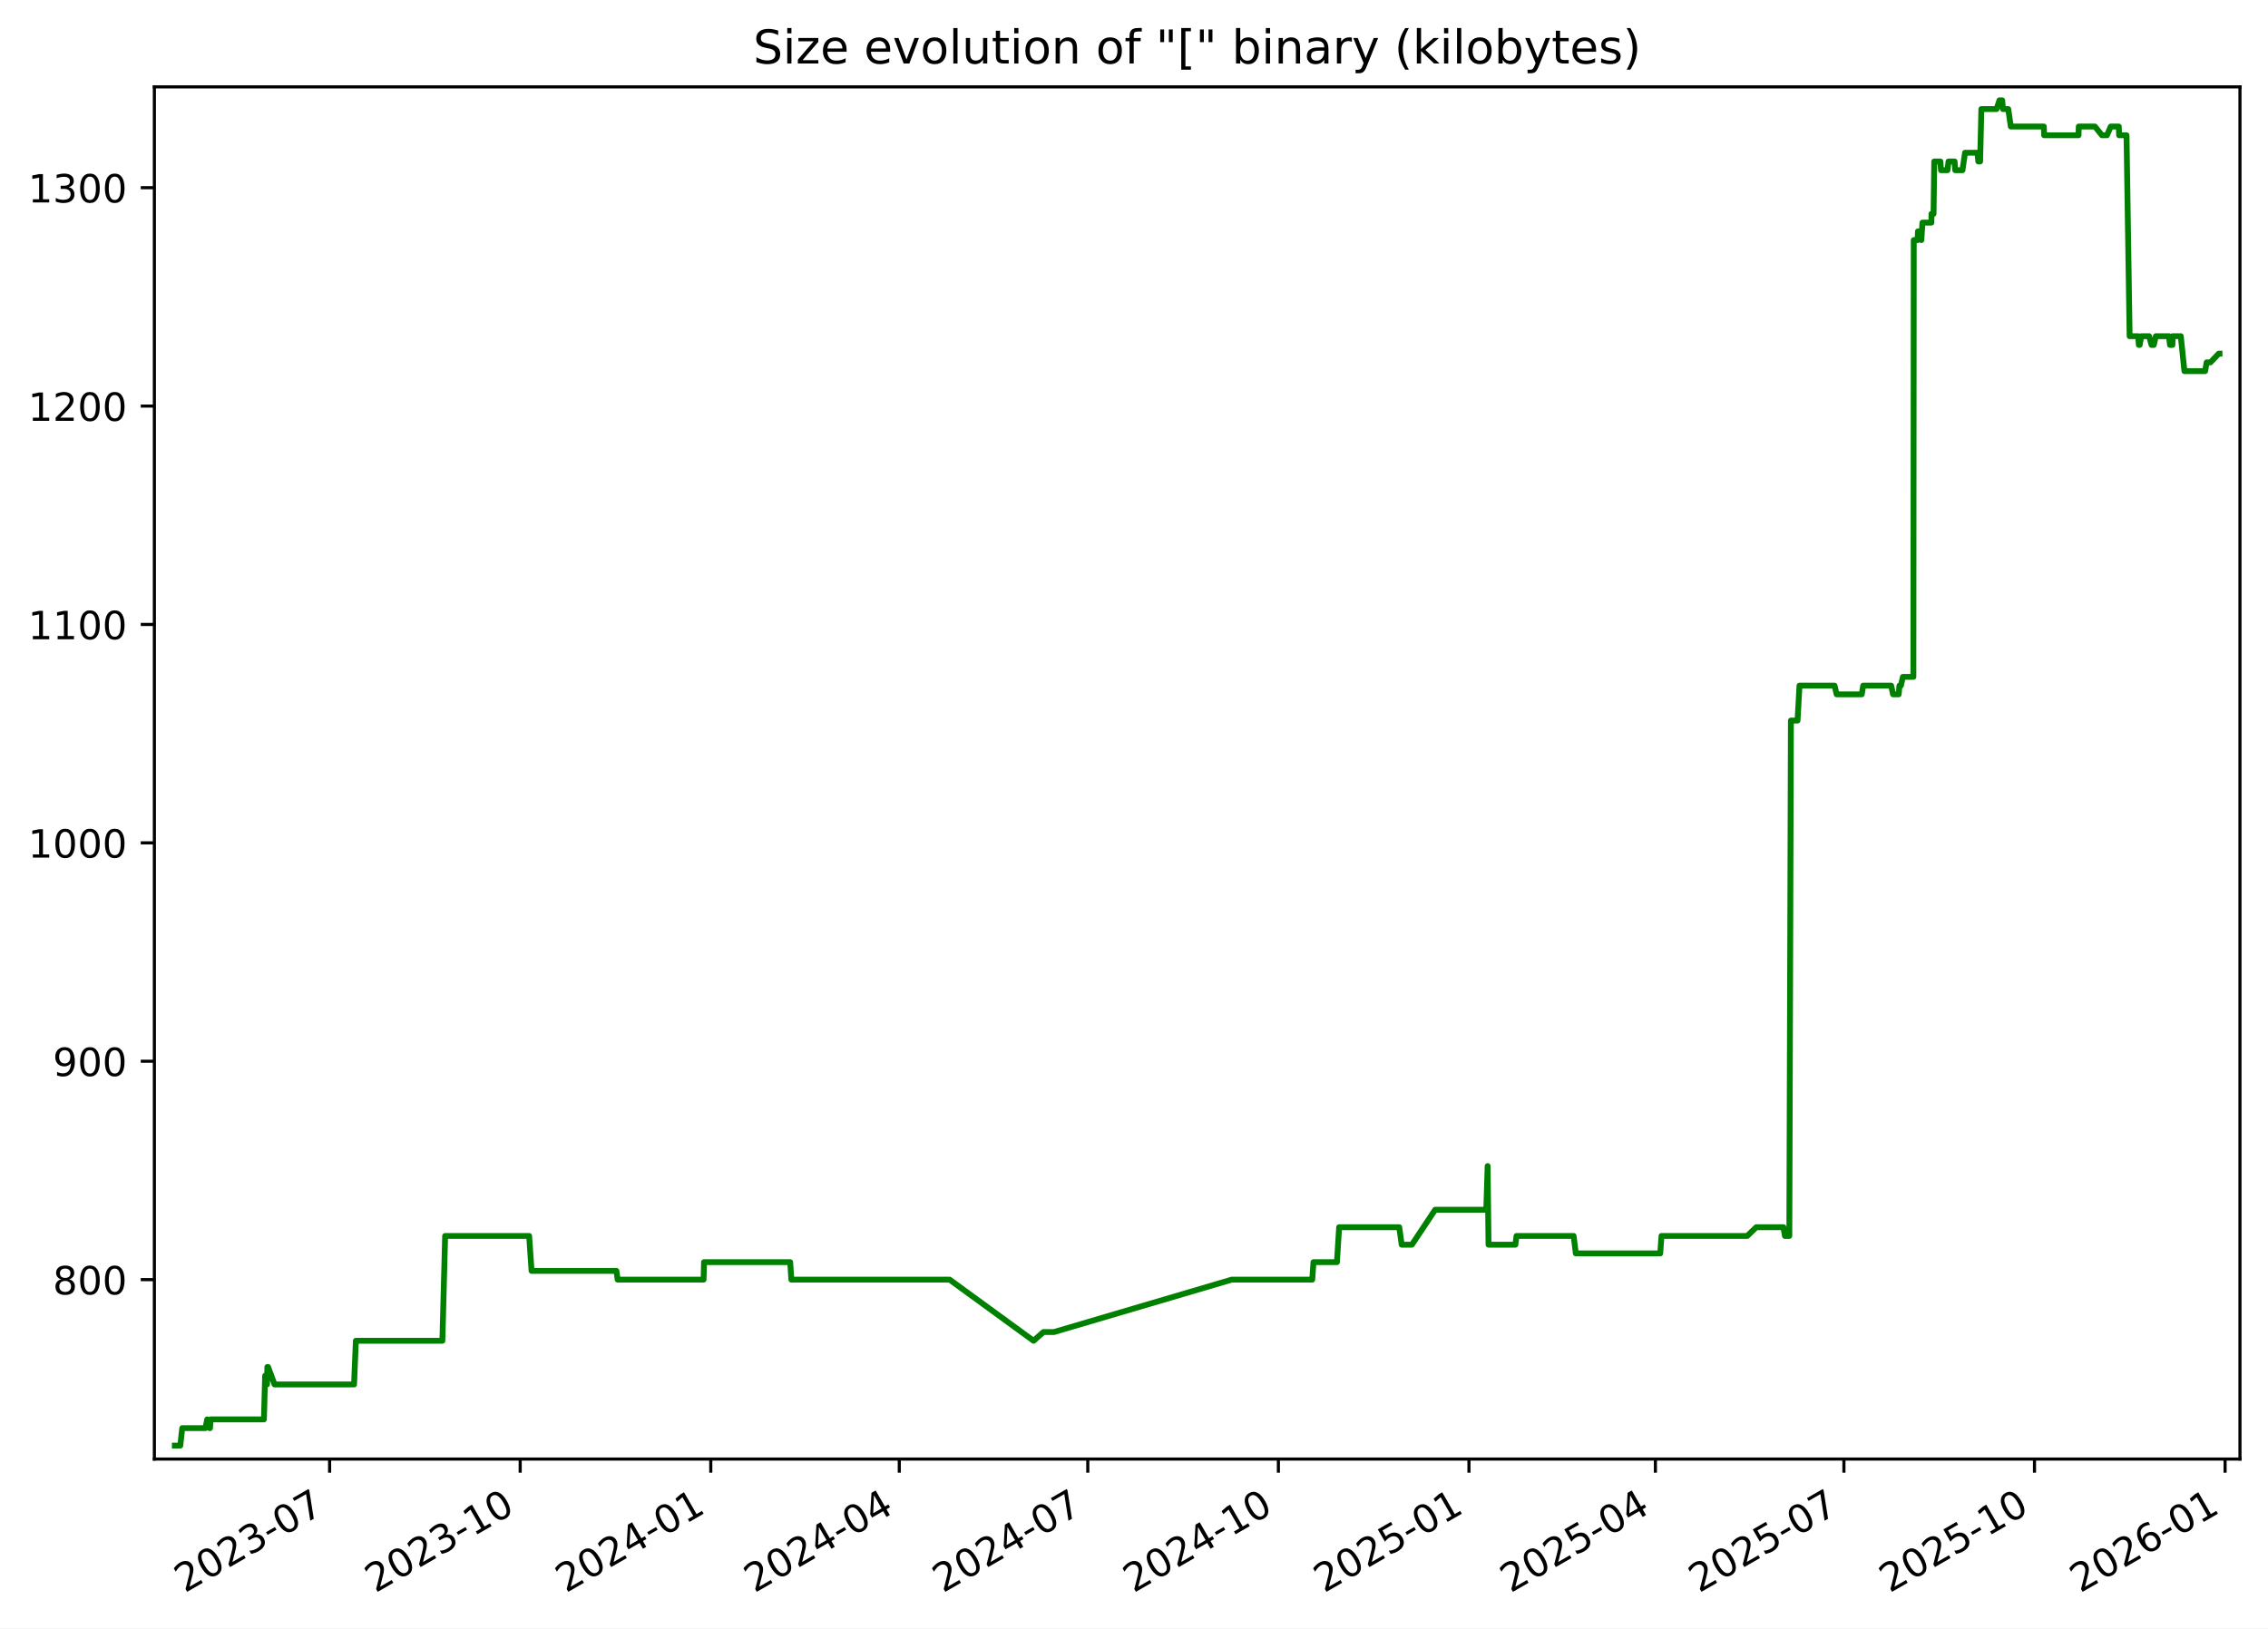
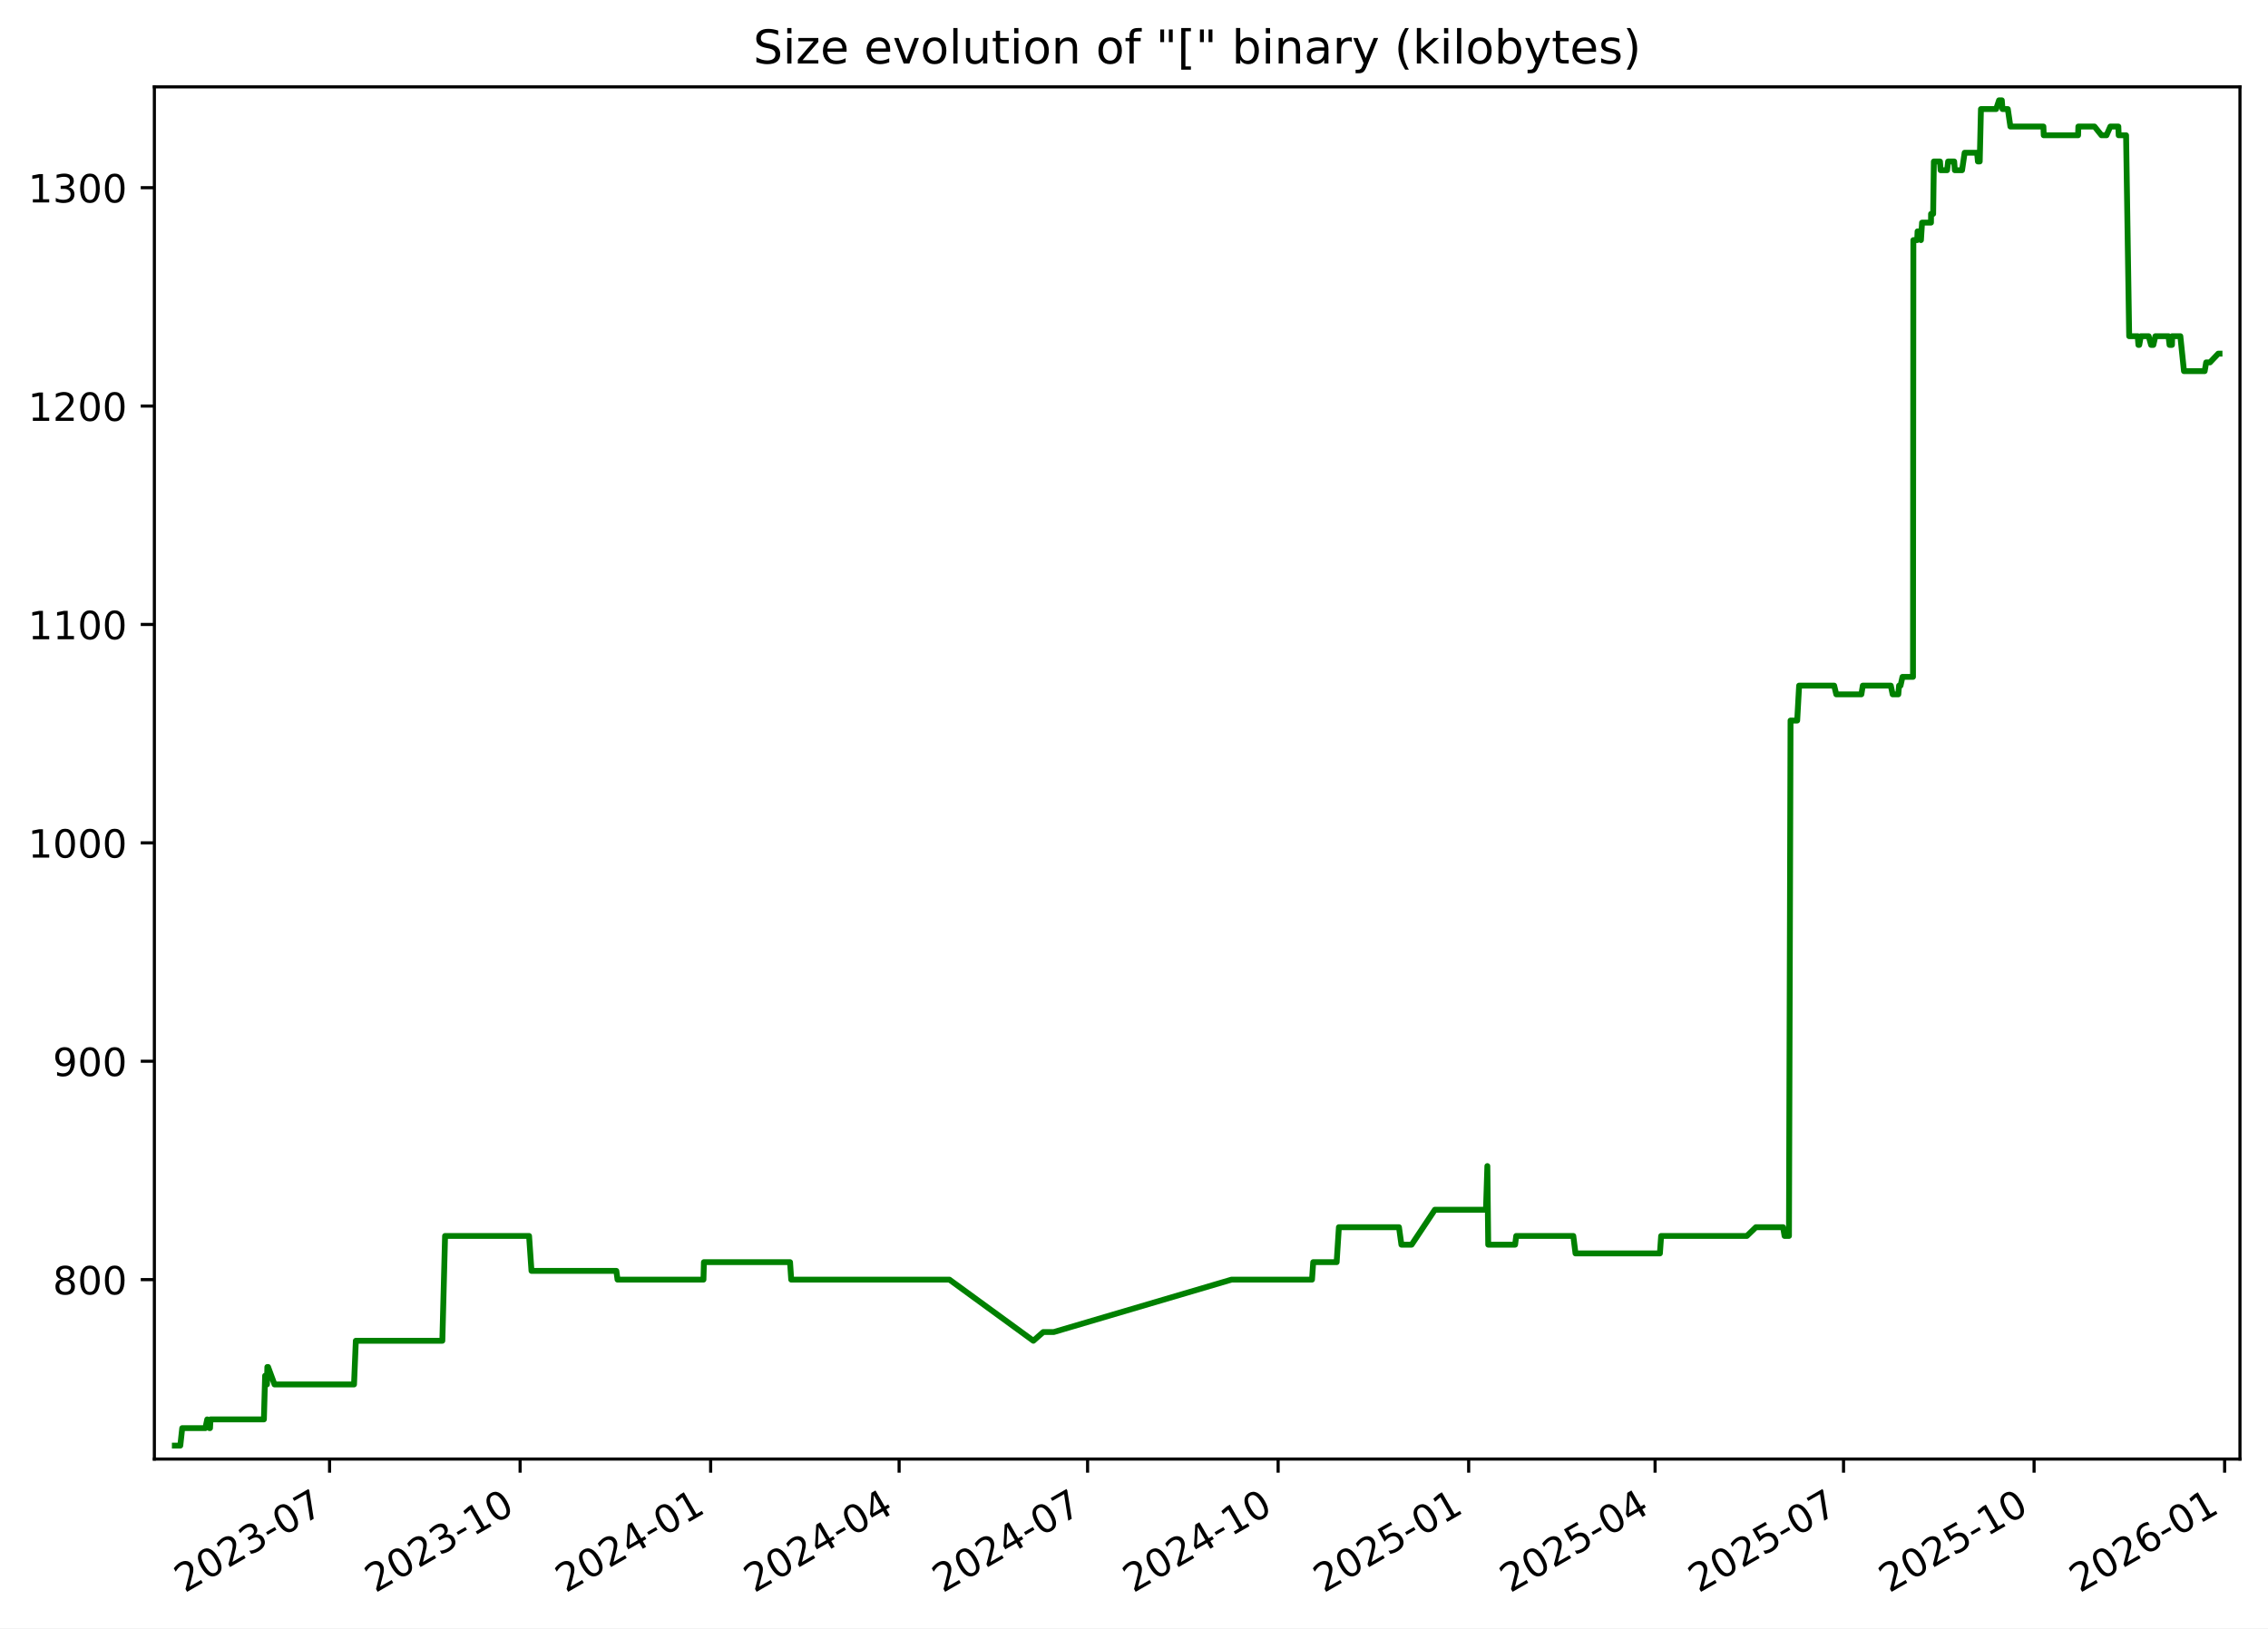
<svg xmlns="http://www.w3.org/2000/svg" xmlns:xlink="http://www.w3.org/1999/xlink" width="582.53pt" height="418.303pt" viewBox="0 0 582.53 418.303" version="1.1">
  <defs>
    <style type="text/css">*{stroke-linejoin: round; stroke-linecap: butt}</style>
  </defs>
  <g id="figure_1">
    <g id="patch_1">
      <path d="M -0 418.303  L 582.53 418.303  L 582.53 0  L -0 0  z " style="fill: #ffffff" />
    </g>
    <g id="axes_1">
      <g id="patch_2">
        <path d="M 39.65 374.83  L 575.33 374.83  L 575.33 22.318  L 39.65 22.318  z " style="fill: #ffffff" />
      </g>
      <g id="matplotlib.axis_1">
        <g id="xtick_1">
          <g id="line2d_1">
            <defs>
-               <path id="madf36ba21a" d="M 0 0  L 0 3.5  " style="stroke: #000000; stroke-width: 0.8" />
+               <path id="m6a9698b482" d="M 0 0  L 0 3.5  " style="stroke: #000000; stroke-width: 0.8" />
            </defs>
            <g>
-               <use xlink:href="#madf36ba21a" x="84.659" y="374.83" style="stroke: #000000; stroke-width: 0.8" />
+               <use xlink:href="#m6a9698b482" x="84.65" y="374.83" style="stroke: #000000; stroke-width: 0.8" />
            </g>
          </g>
          <g id="text_1">
-             <g transform="translate(47.43383 409.302) rotate(-30) scale(0.1 -0.1)">
+             <g transform="translate(47.42489 409.302) rotate(-30) scale(0.1 -0.1)">
              <defs>
                <path id="DejaVuSans-32" d="M 1228 531  L 3431 531  L 3431 0  L 469 0  L 469 531  Q 828 903 1448 1529  Q 2069 2156 2228 2338  Q 2531 2678 2651 2914  Q 2772 3150 2772 3378  Q 2772 3750 2511 3984  Q 2250 4219 1831 4219  Q 1534 4219 1204 4116  Q 875 4013 500 3803  L 500 4441  Q 881 4594 1212 4672  Q 1544 4750 1819 4750  Q 2544 4750 2975 4387  Q 3406 4025 3406 3419  Q 3406 3131 3298 2873  Q 3191 2616 2906 2266  Q 2828 2175 2409 1742  Q 1991 1309 1228 531  z " transform="scale(0.015625)" />
                <path id="DejaVuSans-30" d="M 2034 4250  Q 1547 4250 1301 3770  Q 1056 3291 1056 2328  Q 1056 1369 1301 889  Q 1547 409 2034 409  Q 2525 409 2770 889  Q 3016 1369 3016 2328  Q 3016 3291 2770 3770  Q 2525 4250 2034 4250  z M 2034 4750  Q 2819 4750 3233 4129  Q 3647 3509 3647 2328  Q 3647 1150 3233 529  Q 2819 -91 2034 -91  Q 1250 -91 836 529  Q 422 1150 422 2328  Q 422 3509 836 4129  Q 1250 4750 2034 4750  z " transform="scale(0.015625)" />
                <path id="DejaVuSans-33" d="M 2597 2516  Q 3050 2419 3304 2112  Q 3559 1806 3559 1356  Q 3559 666 3084 287  Q 2609 -91 1734 -91  Q 1441 -91 1130 -33  Q 819 25 488 141  L 488 750  Q 750 597 1062 519  Q 1375 441 1716 441  Q 2309 441 2620 675  Q 2931 909 2931 1356  Q 2931 1769 2642 2001  Q 2353 2234 1838 2234  L 1294 2234  L 1294 2753  L 1863 2753  Q 2328 2753 2575 2939  Q 2822 3125 2822 3475  Q 2822 3834 2567 4026  Q 2313 4219 1838 4219  Q 1578 4219 1281 4162  Q 984 4106 628 3988  L 628 4550  Q 988 4650 1302 4700  Q 1616 4750 1894 4750  Q 2613 4750 3031 4423  Q 3450 4097 3450 3541  Q 3450 3153 3228 2886  Q 3006 2619 2597 2516  z " transform="scale(0.015625)" />
                <path id="DejaVuSans-2d" d="M 313 2009  L 1997 2009  L 1997 1497  L 313 1497  L 313 2009  z " transform="scale(0.015625)" />
                <path id="DejaVuSans-37" d="M 525 4666  L 3525 4666  L 3525 4397  L 1831 0  L 1172 0  L 2766 4134  L 525 4134  L 525 4666  z " transform="scale(0.015625)" />
              </defs>
              <use xlink:href="#DejaVuSans-32" />
              <use xlink:href="#DejaVuSans-30" x="63.623" />
              <use xlink:href="#DejaVuSans-32" x="127.246" />
              <use xlink:href="#DejaVuSans-33" x="190.869" />
              <use xlink:href="#DejaVuSans-2d" x="254.492" />
              <use xlink:href="#DejaVuSans-30" x="290.576" />
              <use xlink:href="#DejaVuSans-37" x="354.199" />
            </g>
          </g>
        </g>
        <g id="xtick_2">
          <g id="line2d_2">
            <g>
-               <use xlink:href="#madf36ba21a" x="133.609" y="374.83" style="stroke: #000000; stroke-width: 0.8" />
+               <use xlink:href="#m6a9698b482" x="133.59" y="374.83" style="stroke: #000000; stroke-width: 0.8" />
            </g>
          </g>
          <g id="text_2">
-             <g transform="translate(96.38465 409.302) rotate(-30) scale(0.1 -0.1)">
+             <g transform="translate(96.3647 409.302) rotate(-30) scale(0.1 -0.1)">
              <defs>
                <path id="DejaVuSans-31" d="M 794 531  L 1825 531  L 1825 4091  L 703 3866  L 703 4441  L 1819 4666  L 2450 4666  L 2450 531  L 3481 531  L 3481 0  L 794 0  L 794 531  z " transform="scale(0.015625)" />
              </defs>
              <use xlink:href="#DejaVuSans-32" />
              <use xlink:href="#DejaVuSans-30" x="63.623" />
              <use xlink:href="#DejaVuSans-32" x="127.246" />
              <use xlink:href="#DejaVuSans-33" x="190.869" />
              <use xlink:href="#DejaVuSans-2d" x="254.492" />
              <use xlink:href="#DejaVuSans-31" x="290.576" />
              <use xlink:href="#DejaVuSans-30" x="354.199" />
            </g>
          </g>
        </g>
        <g id="xtick_3">
          <g id="line2d_3">
            <g>
-               <use xlink:href="#madf36ba21a" x="182.56" y="374.83" style="stroke: #000000; stroke-width: 0.8" />
+               <use xlink:href="#m6a9698b482" x="182.529" y="374.83" style="stroke: #000000; stroke-width: 0.8" />
            </g>
          </g>
          <g id="text_3">
-             <g transform="translate(145.3355 409.302) rotate(-30) scale(0.1 -0.1)">
+             <g transform="translate(145.3045 409.302) rotate(-30) scale(0.1 -0.1)">
              <defs>
                <path id="DejaVuSans-34" d="M 2419 4116  L 825 1625  L 2419 1625  L 2419 4116  z M 2253 4666  L 3047 4666  L 3047 1625  L 3713 1625  L 3713 1100  L 3047 1100  L 3047 0  L 2419 0  L 2419 1100  L 313 1100  L 313 1709  L 2253 4666  z " transform="scale(0.015625)" />
              </defs>
              <use xlink:href="#DejaVuSans-32" />
              <use xlink:href="#DejaVuSans-30" x="63.623" />
              <use xlink:href="#DejaVuSans-32" x="127.246" />
              <use xlink:href="#DejaVuSans-34" x="190.869" />
              <use xlink:href="#DejaVuSans-2d" x="254.492" />
              <use xlink:href="#DejaVuSans-30" x="290.576" />
              <use xlink:href="#DejaVuSans-31" x="354.199" />
            </g>
          </g>
        </g>
        <g id="xtick_4">
          <g id="line2d_4">
            <g>
-               <use xlink:href="#madf36ba21a" x="230.979" y="374.83" style="stroke: #000000; stroke-width: 0.8" />
+               <use xlink:href="#m6a9698b482" x="230.937" y="374.83" style="stroke: #000000; stroke-width: 0.8" />
            </g>
          </g>
          <g id="text_4">
-             <g transform="translate(193.7542 409.302) rotate(-30) scale(0.1 -0.1)">
+             <g transform="translate(193.7124 409.302) rotate(-30) scale(0.1 -0.1)">
              <use xlink:href="#DejaVuSans-32" />
              <use xlink:href="#DejaVuSans-30" x="63.623" />
              <use xlink:href="#DejaVuSans-32" x="127.246" />
              <use xlink:href="#DejaVuSans-34" x="190.869" />
              <use xlink:href="#DejaVuSans-2d" x="254.492" />
              <use xlink:href="#DejaVuSans-30" x="290.576" />
              <use xlink:href="#DejaVuSans-34" x="354.199" />
            </g>
          </g>
        </g>
        <g id="xtick_5">
          <g id="line2d_5">
            <g>
-               <use xlink:href="#madf36ba21a" x="279.398" y="374.83" style="stroke: #000000; stroke-width: 0.8" />
+               <use xlink:href="#m6a9698b482" x="279.345" y="374.83" style="stroke: #000000; stroke-width: 0.8" />
            </g>
          </g>
          <g id="text_5">
-             <g transform="translate(242.173 409.302) rotate(-30) scale(0.1 -0.1)">
+             <g transform="translate(242.1202 409.302) rotate(-30) scale(0.1 -0.1)">
              <use xlink:href="#DejaVuSans-32" />
              <use xlink:href="#DejaVuSans-30" x="63.623" />
              <use xlink:href="#DejaVuSans-32" x="127.246" />
              <use xlink:href="#DejaVuSans-34" x="190.869" />
              <use xlink:href="#DejaVuSans-2d" x="254.492" />
              <use xlink:href="#DejaVuSans-30" x="290.576" />
              <use xlink:href="#DejaVuSans-37" x="354.199" />
            </g>
          </g>
        </g>
        <g id="xtick_6">
          <g id="line2d_6">
            <g>
-               <use xlink:href="#madf36ba21a" x="328.349" y="374.83" style="stroke: #000000; stroke-width: 0.8" />
+               <use xlink:href="#m6a9698b482" x="328.285" y="374.83" style="stroke: #000000; stroke-width: 0.8" />
            </g>
          </g>
          <g id="text_6">
-             <g transform="translate(291.1238 409.302) rotate(-30) scale(0.1 -0.1)">
+             <g transform="translate(291.06 409.302) rotate(-30) scale(0.1 -0.1)">
              <use xlink:href="#DejaVuSans-32" />
              <use xlink:href="#DejaVuSans-30" x="63.623" />
              <use xlink:href="#DejaVuSans-32" x="127.246" />
              <use xlink:href="#DejaVuSans-34" x="190.869" />
              <use xlink:href="#DejaVuSans-2d" x="254.492" />
              <use xlink:href="#DejaVuSans-31" x="290.576" />
              <use xlink:href="#DejaVuSans-30" x="354.199" />
            </g>
          </g>
        </g>
        <g id="xtick_7">
          <g id="line2d_7">
            <g>
-               <use xlink:href="#madf36ba21a" x="377.299" y="374.83" style="stroke: #000000; stroke-width: 0.8" />
+               <use xlink:href="#m6a9698b482" x="377.225" y="374.83" style="stroke: #000000; stroke-width: 0.8" />
            </g>
          </g>
          <g id="text_7">
-             <g transform="translate(340.0746 409.302) rotate(-30) scale(0.1 -0.1)">
+             <g transform="translate(339.9998 409.302) rotate(-30) scale(0.1 -0.1)">
              <defs>
                <path id="DejaVuSans-35" d="M 691 4666  L 3169 4666  L 3169 4134  L 1269 4134  L 1269 2991  Q 1406 3038 1543 3061  Q 1681 3084 1819 3084  Q 2600 3084 3056 2656  Q 3513 2228 3513 1497  Q 3513 744 3044 326  Q 2575 -91 1722 -91  Q 1428 -91 1123 -41  Q 819 9 494 109  L 494 744  Q 775 591 1075 516  Q 1375 441 1709 441  Q 2250 441 2565 725  Q 2881 1009 2881 1497  Q 2881 1984 2565 2268  Q 2250 2553 1709 2553  Q 1456 2553 1204 2497  Q 953 2441 691 2322  L 691 4666  z " transform="scale(0.015625)" />
              </defs>
              <use xlink:href="#DejaVuSans-32" />
              <use xlink:href="#DejaVuSans-30" x="63.623" />
              <use xlink:href="#DejaVuSans-32" x="127.246" />
              <use xlink:href="#DejaVuSans-35" x="190.869" />
              <use xlink:href="#DejaVuSans-2d" x="254.492" />
              <use xlink:href="#DejaVuSans-30" x="290.576" />
              <use xlink:href="#DejaVuSans-31" x="354.199" />
            </g>
          </g>
        </g>
        <g id="xtick_8">
          <g id="line2d_8">
            <g>
-               <use xlink:href="#madf36ba21a" x="425.186" y="374.83" style="stroke: #000000; stroke-width: 0.8" />
+               <use xlink:href="#m6a9698b482" x="425.101" y="374.83" style="stroke: #000000; stroke-width: 0.8" />
            </g>
          </g>
          <g id="text_8">
-             <g transform="translate(387.9613 409.302) rotate(-30) scale(0.1 -0.1)">
+             <g transform="translate(387.8757 409.302) rotate(-30) scale(0.1 -0.1)">
              <use xlink:href="#DejaVuSans-32" />
              <use xlink:href="#DejaVuSans-30" x="63.623" />
              <use xlink:href="#DejaVuSans-32" x="127.246" />
              <use xlink:href="#DejaVuSans-35" x="190.869" />
              <use xlink:href="#DejaVuSans-2d" x="254.492" />
              <use xlink:href="#DejaVuSans-30" x="290.576" />
              <use xlink:href="#DejaVuSans-34" x="354.199" />
            </g>
          </g>
        </g>
        <g id="xtick_9">
          <g id="line2d_9">
            <g>
-               <use xlink:href="#madf36ba21a" x="473.605" y="374.83" style="stroke: #000000; stroke-width: 0.8" />
+               <use xlink:href="#m6a9698b482" x="473.508" y="374.83" style="stroke: #000000; stroke-width: 0.8" />
            </g>
          </g>
          <g id="text_9">
-             <g transform="translate(436.38 409.302) rotate(-30) scale(0.1 -0.1)">
+             <g transform="translate(436.2836 409.302) rotate(-30) scale(0.1 -0.1)">
              <use xlink:href="#DejaVuSans-32" />
              <use xlink:href="#DejaVuSans-30" x="63.623" />
              <use xlink:href="#DejaVuSans-32" x="127.246" />
              <use xlink:href="#DejaVuSans-35" x="190.869" />
              <use xlink:href="#DejaVuSans-2d" x="254.492" />
              <use xlink:href="#DejaVuSans-30" x="290.576" />
              <use xlink:href="#DejaVuSans-37" x="354.199" />
            </g>
          </g>
        </g>
        <g id="xtick_10">
          <g id="line2d_10">
            <g>
-               <use xlink:href="#madf36ba21a" x="522.556" y="374.83" style="stroke: #000000; stroke-width: 0.8" />
+               <use xlink:href="#m6a9698b482" x="522.448" y="374.83" style="stroke: #000000; stroke-width: 0.8" />
            </g>
          </g>
          <g id="text_10">
-             <g transform="translate(485.3308 409.302) rotate(-30) scale(0.1 -0.1)">
+             <g transform="translate(485.2234 409.302) rotate(-30) scale(0.1 -0.1)">
              <use xlink:href="#DejaVuSans-32" />
              <use xlink:href="#DejaVuSans-30" x="63.623" />
              <use xlink:href="#DejaVuSans-32" x="127.246" />
              <use xlink:href="#DejaVuSans-35" x="190.869" />
              <use xlink:href="#DejaVuSans-2d" x="254.492" />
              <use xlink:href="#DejaVuSans-31" x="290.576" />
              <use xlink:href="#DejaVuSans-30" x="354.199" />
            </g>
          </g>
        </g>
        <g id="xtick_11">
          <g id="line2d_11">
            <g>
-               <use xlink:href="#madf36ba21a" x="571.506" y="374.83" style="stroke: #000000; stroke-width: 0.8" />
+               <use xlink:href="#m6a9698b482" x="571.388" y="374.83" style="stroke: #000000; stroke-width: 0.8" />
            </g>
          </g>
          <g id="text_11">
-             <g transform="translate(534.2817 409.302) rotate(-30) scale(0.1 -0.1)">
+             <g transform="translate(534.1632 409.302) rotate(-30) scale(0.1 -0.1)">
              <defs>
                <path id="DejaVuSans-36" d="M 2113 2584  Q 1688 2584 1439 2293  Q 1191 2003 1191 1497  Q 1191 994 1439 701  Q 1688 409 2113 409  Q 2538 409 2786 701  Q 3034 994 3034 1497  Q 3034 2003 2786 2293  Q 2538 2584 2113 2584  z M 3366 4563  L 3366 3988  Q 3128 4100 2886 4159  Q 2644 4219 2406 4219  Q 1781 4219 1451 3797  Q 1122 3375 1075 2522  Q 1259 2794 1537 2939  Q 1816 3084 2150 3084  Q 2853 3084 3261 2657  Q 3669 2231 3669 1497  Q 3669 778 3244 343  Q 2819 -91 2113 -91  Q 1303 -91 875 529  Q 447 1150 447 2328  Q 447 3434 972 4092  Q 1497 4750 2381 4750  Q 2619 4750 2861 4703  Q 3103 4656 3366 4563  z " transform="scale(0.015625)" />
              </defs>
              <use xlink:href="#DejaVuSans-32" />
              <use xlink:href="#DejaVuSans-30" x="63.623" />
              <use xlink:href="#DejaVuSans-32" x="127.246" />
              <use xlink:href="#DejaVuSans-36" x="190.869" />
              <use xlink:href="#DejaVuSans-2d" x="254.492" />
              <use xlink:href="#DejaVuSans-30" x="290.576" />
              <use xlink:href="#DejaVuSans-31" x="354.199" />
            </g>
          </g>
        </g>
      </g>
      <g id="matplotlib.axis_2">
        <g id="ytick_1">
          <g id="line2d_12">
            <defs>
-               <path id="mc8416be546" d="M 0 0  L -3.5 0  " style="stroke: #000000; stroke-width: 0.8" />
+               <path id="m3a4c0ebf53" d="M 0 0  L -3.5 0  " style="stroke: #000000; stroke-width: 0.8" />
            </defs>
            <g>
-               <use xlink:href="#mc8416be546" x="39.65" y="328.735" style="stroke: #000000; stroke-width: 0.8" />
+               <use xlink:href="#m3a4c0ebf53" x="39.65" y="328.735" style="stroke: #000000; stroke-width: 0.8" />
            </g>
          </g>
          <g id="text_12">
            <g transform="translate(13.5625 332.5344) scale(0.1 -0.1)">
              <defs>
                <path id="DejaVuSans-38" d="M 2034 2216  Q 1584 2216 1326 1975  Q 1069 1734 1069 1313  Q 1069 891 1326 650  Q 1584 409 2034 409  Q 2484 409 2743 651  Q 3003 894 3003 1313  Q 3003 1734 2745 1975  Q 2488 2216 2034 2216  z M 1403 2484  Q 997 2584 770 2862  Q 544 3141 544 3541  Q 544 4100 942 4425  Q 1341 4750 2034 4750  Q 2731 4750 3128 4425  Q 3525 4100 3525 3541  Q 3525 3141 3298 2862  Q 3072 2584 2669 2484  Q 3125 2378 3379 2068  Q 3634 1759 3634 1313  Q 3634 634 3220 271  Q 2806 -91 2034 -91  Q 1263 -91 848 271  Q 434 634 434 1313  Q 434 1759 690 2068  Q 947 2378 1403 2484  z M 1172 3481  Q 1172 3119 1398 2916  Q 1625 2713 2034 2713  Q 2441 2713 2670 2916  Q 2900 3119 2900 3481  Q 2900 3844 2670 4047  Q 2441 4250 2034 4250  Q 1625 4250 1398 4047  Q 1172 3844 1172 3481  z " transform="scale(0.015625)" />
              </defs>
              <use xlink:href="#DejaVuSans-38" />
              <use xlink:href="#DejaVuSans-30" x="63.623" />
              <use xlink:href="#DejaVuSans-30" x="127.246" />
            </g>
          </g>
        </g>
        <g id="ytick_2">
          <g id="line2d_13">
            <g>
-               <use xlink:href="#mc8416be546" x="39.65" y="272.631" style="stroke: #000000; stroke-width: 0.8" />
+               <use xlink:href="#m3a4c0ebf53" x="39.65" y="272.631" style="stroke: #000000; stroke-width: 0.8" />
            </g>
          </g>
          <g id="text_13">
            <g transform="translate(13.5625 276.4305) scale(0.1 -0.1)">
              <defs>
                <path id="DejaVuSans-39" d="M 703 97  L 703 672  Q 941 559 1184 500  Q 1428 441 1663 441  Q 2288 441 2617 861  Q 2947 1281 2994 2138  Q 2813 1869 2534 1725  Q 2256 1581 1919 1581  Q 1219 1581 811 2004  Q 403 2428 403 3163  Q 403 3881 828 4315  Q 1253 4750 1959 4750  Q 2769 4750 3195 4129  Q 3622 3509 3622 2328  Q 3622 1225 3098 567  Q 2575 -91 1691 -91  Q 1453 -91 1209 -44  Q 966 3 703 97  z M 1959 2075  Q 2384 2075 2632 2365  Q 2881 2656 2881 3163  Q 2881 3666 2632 3958  Q 2384 4250 1959 4250  Q 1534 4250 1286 3958  Q 1038 3666 1038 3163  Q 1038 2656 1286 2365  Q 1534 2075 1959 2075  z " transform="scale(0.015625)" />
              </defs>
              <use xlink:href="#DejaVuSans-39" />
              <use xlink:href="#DejaVuSans-30" x="63.623" />
              <use xlink:href="#DejaVuSans-30" x="127.246" />
            </g>
          </g>
        </g>
        <g id="ytick_3">
          <g id="line2d_14">
            <g>
-               <use xlink:href="#mc8416be546" x="39.65" y="216.527" style="stroke: #000000; stroke-width: 0.8" />
+               <use xlink:href="#m3a4c0ebf53" x="39.65" y="216.527" style="stroke: #000000; stroke-width: 0.8" />
            </g>
          </g>
          <g id="text_14">
            <g transform="translate(7.2 220.3266) scale(0.1 -0.1)">
              <use xlink:href="#DejaVuSans-31" />
              <use xlink:href="#DejaVuSans-30" x="63.623" />
              <use xlink:href="#DejaVuSans-30" x="127.246" />
              <use xlink:href="#DejaVuSans-30" x="190.869" />
            </g>
          </g>
        </g>
        <g id="ytick_4">
          <g id="line2d_15">
            <g>
-               <use xlink:href="#mc8416be546" x="39.65" y="160.423" style="stroke: #000000; stroke-width: 0.8" />
+               <use xlink:href="#m3a4c0ebf53" x="39.65" y="160.423" style="stroke: #000000; stroke-width: 0.8" />
            </g>
          </g>
          <g id="text_15">
            <g transform="translate(7.2 164.2227) scale(0.1 -0.1)">
              <use xlink:href="#DejaVuSans-31" />
              <use xlink:href="#DejaVuSans-31" x="63.623" />
              <use xlink:href="#DejaVuSans-30" x="127.246" />
              <use xlink:href="#DejaVuSans-30" x="190.869" />
            </g>
          </g>
        </g>
        <g id="ytick_5">
          <g id="line2d_16">
            <g>
-               <use xlink:href="#mc8416be546" x="39.65" y="104.32" style="stroke: #000000; stroke-width: 0.8" />
+               <use xlink:href="#m3a4c0ebf53" x="39.65" y="104.32" style="stroke: #000000; stroke-width: 0.8" />
            </g>
          </g>
          <g id="text_16">
            <g transform="translate(7.2 108.1188) scale(0.1 -0.1)">
              <use xlink:href="#DejaVuSans-31" />
              <use xlink:href="#DejaVuSans-32" x="63.623" />
              <use xlink:href="#DejaVuSans-30" x="127.246" />
              <use xlink:href="#DejaVuSans-30" x="190.869" />
            </g>
          </g>
        </g>
        <g id="ytick_6">
          <g id="line2d_17">
            <g>
-               <use xlink:href="#mc8416be546" x="39.65" y="48.216" style="stroke: #000000; stroke-width: 0.8" />
+               <use xlink:href="#m3a4c0ebf53" x="39.65" y="48.216" style="stroke: #000000; stroke-width: 0.8" />
            </g>
          </g>
          <g id="text_17">
            <g transform="translate(7.2 52.0149) scale(0.1 -0.1)">
              <use xlink:href="#DejaVuSans-31" />
              <use xlink:href="#DejaVuSans-33" x="63.623" />
              <use xlink:href="#DejaVuSans-30" x="127.246" />
              <use xlink:href="#DejaVuSans-30" x="190.869" />
            </g>
          </g>
        </g>
      </g>
      <g id="line2d_18">
-         <path d="M 44.902 371.374  L 46.31 371.374  L 46.803 366.886  L 52.749 366.886  L 53.228 364.642  L 53.8 366.886  L 53.947 366.886  L 54.066 364.642  L 67.788 364.642  L 68.1 353.421  L 68.575 355.665  L 68.671 351.177  L 68.86 351.177  L 70.518 355.665  L 90.942 355.665  L 91.406 344.444  L 113.629 344.444  L 114.33 317.514  L 135.914 317.514  L 136.53 326.491  L 158.334 326.491  L 158.639 328.735  L 180.714 328.735  L 180.829 324.247  L 202.958 324.247  L 203.256 328.735  L 243.898 328.735  L 265.464 344.444  L 268.01 342.2  L 270.711 342.2  L 316.369 328.735  L 337.051 328.735  L 337.361 324.247  L 343.384 324.247  L 343.96 315.27  L 359.396 315.27  L 360.021 319.759  L 362.64 319.759  L 368.617 310.782  L 381.745 310.782  L 382.1 299.561  L 382.323 319.759  L 389.228 319.759  L 389.513 317.514  L 404.184 317.514  L 404.743 322.003  L 426.431 322.003  L 426.744 317.514  L 448.769 317.514  L 451.094 315.27  L 458.071 315.27  L 458.456 317.514  L 459.585 317.514  L 459.989 185.109  L 461.699 185.109  L 462.194 176.133  L 471.196 176.133  L 471.739 178.377  L 478.187 178.377  L 478.553 176.133  L 485.742 176.133  L 486.219 178.377  L 487.677 178.377  L 487.869 176.133  L 488.244 176.133  L 488.747 173.888  L 491.449 173.888  L 491.544 61.681  L 492.526 61.681  L 492.624 59.436  L 493.147 59.436  L 493.492 61.681  L 493.773 57.192  L 496.072 57.192  L 496.089 54.948  L 496.627 54.948  L 496.81 41.483  L 498.379 41.483  L 498.543 43.727  L 500.208 43.727  L 500.472 41.483  L 502.031 41.483  L 502.195 43.727  L 504.052 43.727  L 504.716 39.239  L 507.92 39.239  L 508.121 41.483  L 508.59 41.483  L 508.906 28.018  L 512.81 28.018  L 513.553 25.774  L 514.268 25.774  L 514.444 28.018  L 515.811 28.018  L 516.471 32.507  L 524.952 32.507  L 525.034 34.751  L 533.865 34.751  L 533.929 32.507  L 538.07 32.507  L 539.878 34.751  L 541.159 34.751  L 542.148 32.507  L 544.207 32.507  L 544.289 34.751  L 546.192 34.751  L 546.988 86.366  L 549.182 86.366  L 549.356 88.61  L 549.575 88.61  L 549.982 86.366  L 551.992 86.366  L 552.613 88.61  L 553.196 88.61  L 553.721 86.366  L 557.095 86.366  L 557.358 88.61  L 557.98 88.61  L 558.034 86.366  L 560.134 86.366  L 561.065 95.343  L 566.38 95.343  L 566.769 93.099  L 567.743 93.099  L 569.865 90.855  L 570.078 90.855  L 570.078 90.855  " clip-path="url(#p156cb54c6f)" style="fill: none; stroke: #008000; stroke-width: 1.5; stroke-linecap: square" />
+         <path d="M 44.902 371.374  L 46.31 371.374  L 46.803 366.886  L 52.748 366.886  L 53.226 364.642  L 53.798 366.886  L 53.945 366.886  L 54.064 364.642  L 67.783 364.642  L 68.094 353.421  L 68.57 355.665  L 68.666 351.177  L 68.855 351.177  L 70.513 355.665  L 90.932 355.665  L 91.395 344.444  L 113.614 344.444  L 114.314 317.514  L 135.893 317.514  L 136.51 326.491  L 158.309 326.491  L 158.613 328.735  L 180.683 328.735  L 180.798 324.247  L 202.922 324.247  L 203.221 328.735  L 243.854 328.735  L 265.414 344.444  L 267.96 342.2  L 270.66 342.2  L 316.308 328.735  L 336.986 328.735  L 337.295 324.247  L 343.317 324.247  L 343.892 315.27  L 359.325 315.27  L 359.95 319.759  L 362.569 319.759  L 368.544 310.782  L 381.669 310.782  L 382.024 299.561  L 382.247 319.759  L 389.151 319.759  L 389.436 317.514  L 404.103 317.514  L 404.662 322.003  L 426.345 322.003  L 426.658 317.514  L 448.678 317.514  L 451.003 315.27  L 457.978 315.27  L 458.363 317.514  L 459.492 317.514  L 459.896 185.109  L 461.605 185.109  L 462.1 176.133  L 471.1 176.133  L 471.643 178.377  L 478.09 178.377  L 478.455 176.133  L 485.643 176.133  L 486.12 178.377  L 487.577 178.377  L 487.769 176.133  L 488.145 176.133  L 488.647 173.888  L 491.349 173.888  L 491.444 61.681  L 492.425 61.681  L 492.524 59.436  L 493.046 59.436  L 493.392 61.681  L 493.672 57.192  L 495.97 57.192  L 495.988 54.948  L 496.526 54.948  L 496.708 41.483  L 498.277 41.483  L 498.441 43.727  L 500.106 43.727  L 500.37 41.483  L 501.928 41.483  L 502.092 43.727  L 503.949 43.727  L 504.613 39.239  L 507.816 39.239  L 508.017 41.483  L 508.486 41.483  L 508.802 28.018  L 512.705 28.018  L 513.448 25.774  L 514.162 25.774  L 514.338 28.018  L 515.705 28.018  L 516.365 32.507  L 524.844 32.507  L 524.926 34.751  L 533.755 34.751  L 533.819 32.507  L 537.96 32.507  L 539.766 34.751  L 541.048 34.751  L 542.036 32.507  L 544.095 32.507  L 544.177 34.751  L 546.079 34.751  L 546.875 86.366  L 549.069 86.366  L 549.242 88.61  L 549.462 88.61  L 549.868 86.366  L 551.878 86.366  L 552.499 88.61  L 553.082 88.61  L 553.606 86.366  L 556.98 86.366  L 557.243 88.61  L 557.864 88.61  L 557.919 86.366  L 560.018 86.366  L 560.949 95.343  L 566.263 95.343  L 566.652 93.099  L 567.625 93.099  L 569.747 90.855  L 570.078 90.855  L 570.078 90.855  " clip-path="url(#p678cf30077)" style="fill: none; stroke: #008000; stroke-width: 1.5; stroke-linecap: square" />
      </g>
      <g id="patch_3">
        <path d="M 39.65 374.83  L 39.65 22.318  " style="fill: none; stroke: #000000; stroke-width: 0.8; stroke-linejoin: miter; stroke-linecap: square" />
      </g>
      <g id="patch_4">
        <path d="M 575.33 374.83  L 575.33 22.318  " style="fill: none; stroke: #000000; stroke-width: 0.8; stroke-linejoin: miter; stroke-linecap: square" />
      </g>
      <g id="patch_5">
        <path d="M 39.65 374.83  L 575.33 374.83  " style="fill: none; stroke: #000000; stroke-width: 0.8; stroke-linejoin: miter; stroke-linecap: square" />
      </g>
      <g id="patch_6">
        <path d="M 39.65 22.318  L 575.33 22.318  " style="fill: none; stroke: #000000; stroke-width: 0.8; stroke-linejoin: miter; stroke-linecap: square" />
      </g>
      <g id="text_18">
        <g transform="translate(193.4534 16.31812) scale(0.12 -0.12)">
          <defs>
            <path id="DejaVuSans-53" d="M 3425 4513  L 3425 3897  Q 3066 4069 2747 4153  Q 2428 4238 2131 4238  Q 1616 4238 1336 4038  Q 1056 3838 1056 3469  Q 1056 3159 1242 3001  Q 1428 2844 1947 2747  L 2328 2669  Q 3034 2534 3370 2195  Q 3706 1856 3706 1288  Q 3706 609 3251 259  Q 2797 -91 1919 -91  Q 1588 -91 1214 -16  Q 841 59 441 206  L 441 856  Q 825 641 1194 531  Q 1563 422 1919 422  Q 2459 422 2753 634  Q 3047 847 3047 1241  Q 3047 1584 2836 1778  Q 2625 1972 2144 2069  L 1759 2144  Q 1053 2284 737 2584  Q 422 2884 422 3419  Q 422 4038 858 4394  Q 1294 4750 2059 4750  Q 2388 4750 2728 4690  Q 3069 4631 3425 4513  z " transform="scale(0.015625)" />
            <path id="DejaVuSans-69" d="M 603 3500  L 1178 3500  L 1178 0  L 603 0  L 603 3500  z M 603 4863  L 1178 4863  L 1178 4134  L 603 4134  L 603 4863  z " transform="scale(0.015625)" />
            <path id="DejaVuSans-7a" d="M 353 3500  L 3084 3500  L 3084 2975  L 922 459  L 3084 459  L 3084 0  L 275 0  L 275 525  L 2438 3041  L 353 3041  L 353 3500  z " transform="scale(0.015625)" />
            <path id="DejaVuSans-65" d="M 3597 1894  L 3597 1613  L 953 1613  Q 991 1019 1311 708  Q 1631 397 2203 397  Q 2534 397 2845 478  Q 3156 559 3463 722  L 3463 178  Q 3153 47 2828 -22  Q 2503 -91 2169 -91  Q 1331 -91 842 396  Q 353 884 353 1716  Q 353 2575 817 3079  Q 1281 3584 2069 3584  Q 2775 3584 3186 3129  Q 3597 2675 3597 1894  z M 3022 2063  Q 3016 2534 2758 2815  Q 2500 3097 2075 3097  Q 1594 3097 1305 2825  Q 1016 2553 972 2059  L 3022 2063  z " transform="scale(0.015625)" />
            <path id="DejaVuSans-20" transform="scale(0.015625)" />
            <path id="DejaVuSans-76" d="M 191 3500  L 800 3500  L 1894 563  L 2988 3500  L 3597 3500  L 2284 0  L 1503 0  L 191 3500  z " transform="scale(0.015625)" />
            <path id="DejaVuSans-6f" d="M 1959 3097  Q 1497 3097 1228 2736  Q 959 2375 959 1747  Q 959 1119 1226 758  Q 1494 397 1959 397  Q 2419 397 2687 759  Q 2956 1122 2956 1747  Q 2956 2369 2687 2733  Q 2419 3097 1959 3097  z M 1959 3584  Q 2709 3584 3137 3096  Q 3566 2609 3566 1747  Q 3566 888 3137 398  Q 2709 -91 1959 -91  Q 1206 -91 779 398  Q 353 888 353 1747  Q 353 2609 779 3096  Q 1206 3584 1959 3584  z " transform="scale(0.015625)" />
            <path id="DejaVuSans-6c" d="M 603 4863  L 1178 4863  L 1178 0  L 603 0  L 603 4863  z " transform="scale(0.015625)" />
            <path id="DejaVuSans-75" d="M 544 1381  L 544 3500  L 1119 3500  L 1119 1403  Q 1119 906 1312 657  Q 1506 409 1894 409  Q 2359 409 2629 706  Q 2900 1003 2900 1516  L 2900 3500  L 3475 3500  L 3475 0  L 2900 0  L 2900 538  Q 2691 219 2414 64  Q 2138 -91 1772 -91  Q 1169 -91 856 284  Q 544 659 544 1381  z M 1991 3584  L 1991 3584  z " transform="scale(0.015625)" />
            <path id="DejaVuSans-74" d="M 1172 4494  L 1172 3500  L 2356 3500  L 2356 3053  L 1172 3053  L 1172 1153  Q 1172 725 1289 603  Q 1406 481 1766 481  L 2356 481  L 2356 0  L 1766 0  Q 1100 0 847 248  Q 594 497 594 1153  L 594 3053  L 172 3053  L 172 3500  L 594 3500  L 594 4494  L 1172 4494  z " transform="scale(0.015625)" />
            <path id="DejaVuSans-6e" d="M 3513 2113  L 3513 0  L 2938 0  L 2938 2094  Q 2938 2591 2744 2837  Q 2550 3084 2163 3084  Q 1697 3084 1428 2787  Q 1159 2491 1159 1978  L 1159 0  L 581 0  L 581 3500  L 1159 3500  L 1159 2956  Q 1366 3272 1645 3428  Q 1925 3584 2291 3584  Q 2894 3584 3203 3211  Q 3513 2838 3513 2113  z " transform="scale(0.015625)" />
            <path id="DejaVuSans-66" d="M 2375 4863  L 2375 4384  L 1825 4384  Q 1516 4384 1395 4259  Q 1275 4134 1275 3809  L 1275 3500  L 2222 3500  L 2222 3053  L 1275 3053  L 1275 0  L 697 0  L 697 3053  L 147 3053  L 147 3500  L 697 3500  L 697 3744  Q 697 4328 969 4595  Q 1241 4863 1831 4863  L 2375 4863  z " transform="scale(0.015625)" />
            <path id="DejaVuSans-22" d="M 1147 4666  L 1147 2931  L 616 2931  L 616 4666  L 1147 4666  z M 2328 4666  L 2328 2931  L 1797 2931  L 1797 4666  L 2328 4666  z " transform="scale(0.015625)" />
            <path id="DejaVuSans-5b" d="M 550 4863  L 1875 4863  L 1875 4416  L 1125 4416  L 1125 -397  L 1875 -397  L 1875 -844  L 550 -844  L 550 4863  z " transform="scale(0.015625)" />
            <path id="DejaVuSans-62" d="M 3116 1747  Q 3116 2381 2855 2742  Q 2594 3103 2138 3103  Q 1681 3103 1420 2742  Q 1159 2381 1159 1747  Q 1159 1113 1420 752  Q 1681 391 2138 391  Q 2594 391 2855 752  Q 3116 1113 3116 1747  z M 1159 2969  Q 1341 3281 1617 3432  Q 1894 3584 2278 3584  Q 2916 3584 3314 3078  Q 3713 2572 3713 1747  Q 3713 922 3314 415  Q 2916 -91 2278 -91  Q 1894 -91 1617 61  Q 1341 213 1159 525  L 1159 0  L 581 0  L 581 4863  L 1159 4863  L 1159 2969  z " transform="scale(0.015625)" />
            <path id="DejaVuSans-61" d="M 2194 1759  Q 1497 1759 1228 1600  Q 959 1441 959 1056  Q 959 750 1161 570  Q 1363 391 1709 391  Q 2188 391 2477 730  Q 2766 1069 2766 1631  L 2766 1759  L 2194 1759  z M 3341 1997  L 3341 0  L 2766 0  L 2766 531  Q 2569 213 2275 61  Q 1981 -91 1556 -91  Q 1019 -91 701 211  Q 384 513 384 1019  Q 384 1609 779 1909  Q 1175 2209 1959 2209  L 2766 2209  L 2766 2266  Q 2766 2663 2505 2880  Q 2244 3097 1772 3097  Q 1472 3097 1187 3025  Q 903 2953 641 2809  L 641 3341  Q 956 3463 1253 3523  Q 1550 3584 1831 3584  Q 2591 3584 2966 3190  Q 3341 2797 3341 1997  z " transform="scale(0.015625)" />
            <path id="DejaVuSans-72" d="M 2631 2963  Q 2534 3019 2420 3045  Q 2306 3072 2169 3072  Q 1681 3072 1420 2755  Q 1159 2438 1159 1844  L 1159 0  L 581 0  L 581 3500  L 1159 3500  L 1159 2956  Q 1341 3275 1631 3429  Q 1922 3584 2338 3584  Q 2397 3584 2469 3576  Q 2541 3569 2628 3553  L 2631 2963  z " transform="scale(0.015625)" />
            <path id="DejaVuSans-79" d="M 2059 -325  Q 1816 -950 1584 -1140  Q 1353 -1331 966 -1331  L 506 -1331  L 506 -850  L 844 -850  Q 1081 -850 1212 -737  Q 1344 -625 1503 -206  L 1606 56  L 191 3500  L 800 3500  L 1894 763  L 2988 3500  L 3597 3500  L 2059 -325  z " transform="scale(0.015625)" />
            <path id="DejaVuSans-28" d="M 1984 4856  Q 1566 4138 1362 3434  Q 1159 2731 1159 2009  Q 1159 1288 1364 580  Q 1569 -128 1984 -844  L 1484 -844  Q 1016 -109 783 600  Q 550 1309 550 2009  Q 550 2706 781 3412  Q 1013 4119 1484 4856  L 1984 4856  z " transform="scale(0.015625)" />
            <path id="DejaVuSans-6b" d="M 581 4863  L 1159 4863  L 1159 1991  L 2875 3500  L 3609 3500  L 1753 1863  L 3688 0  L 2938 0  L 1159 1709  L 1159 0  L 581 0  L 581 4863  z " transform="scale(0.015625)" />
            <path id="DejaVuSans-73" d="M 2834 3397  L 2834 2853  Q 2591 2978 2328 3040  Q 2066 3103 1784 3103  Q 1356 3103 1142 2972  Q 928 2841 928 2578  Q 928 2378 1081 2264  Q 1234 2150 1697 2047  L 1894 2003  Q 2506 1872 2764 1633  Q 3022 1394 3022 966  Q 3022 478 2636 193  Q 2250 -91 1575 -91  Q 1294 -91 989 -36  Q 684 19 347 128  L 347 722  Q 666 556 975 473  Q 1284 391 1588 391  Q 1994 391 2212 530  Q 2431 669 2431 922  Q 2431 1156 2273 1281  Q 2116 1406 1581 1522  L 1381 1569  Q 847 1681 609 1914  Q 372 2147 372 2553  Q 372 3047 722 3315  Q 1072 3584 1716 3584  Q 2034 3584 2315 3537  Q 2597 3491 2834 3397  z " transform="scale(0.015625)" />
            <path id="DejaVuSans-29" d="M 513 4856  L 1013 4856  Q 1481 4119 1714 3412  Q 1947 2706 1947 2009  Q 1947 1309 1714 600  Q 1481 -109 1013 -844  L 513 -844  Q 928 -128 1133 580  Q 1338 1288 1338 2009  Q 1338 2731 1133 3434  Q 928 4138 513 4856  z " transform="scale(0.015625)" />
          </defs>
          <use xlink:href="#DejaVuSans-53" />
          <use xlink:href="#DejaVuSans-69" x="63.477" />
          <use xlink:href="#DejaVuSans-7a" x="91.26" />
          <use xlink:href="#DejaVuSans-65" x="143.75" />
          <use xlink:href="#DejaVuSans-20" x="205.273" />
          <use xlink:href="#DejaVuSans-65" x="237.061" />
          <use xlink:href="#DejaVuSans-76" x="298.584" />
          <use xlink:href="#DejaVuSans-6f" x="357.764" />
          <use xlink:href="#DejaVuSans-6c" x="418.945" />
          <use xlink:href="#DejaVuSans-75" x="446.729" />
          <use xlink:href="#DejaVuSans-74" x="510.107" />
          <use xlink:href="#DejaVuSans-69" x="549.316" />
          <use xlink:href="#DejaVuSans-6f" x="577.1" />
          <use xlink:href="#DejaVuSans-6e" x="638.281" />
          <use xlink:href="#DejaVuSans-20" x="701.66" />
          <use xlink:href="#DejaVuSans-6f" x="733.447" />
          <use xlink:href="#DejaVuSans-66" x="794.629" />
          <use xlink:href="#DejaVuSans-20" x="829.834" />
          <use xlink:href="#DejaVuSans-22" x="861.621" />
          <use xlink:href="#DejaVuSans-5b" x="907.617" />
          <use xlink:href="#DejaVuSans-22" x="946.631" />
          <use xlink:href="#DejaVuSans-20" x="992.627" />
          <use xlink:href="#DejaVuSans-62" x="1024.414" />
          <use xlink:href="#DejaVuSans-69" x="1087.891" />
          <use xlink:href="#DejaVuSans-6e" x="1115.674" />
          <use xlink:href="#DejaVuSans-61" x="1179.053" />
          <use xlink:href="#DejaVuSans-72" x="1240.332" />
          <use xlink:href="#DejaVuSans-79" x="1281.445" />
          <use xlink:href="#DejaVuSans-20" x="1340.625" />
          <use xlink:href="#DejaVuSans-28" x="1372.412" />
          <use xlink:href="#DejaVuSans-6b" x="1411.426" />
          <use xlink:href="#DejaVuSans-69" x="1469.336" />
          <use xlink:href="#DejaVuSans-6c" x="1497.119" />
          <use xlink:href="#DejaVuSans-6f" x="1524.902" />
          <use xlink:href="#DejaVuSans-62" x="1586.084" />
          <use xlink:href="#DejaVuSans-79" x="1649.561" />
          <use xlink:href="#DejaVuSans-74" x="1708.74" />
          <use xlink:href="#DejaVuSans-65" x="1747.949" />
          <use xlink:href="#DejaVuSans-73" x="1809.473" />
          <use xlink:href="#DejaVuSans-29" x="1861.572" />
        </g>
      </g>
    </g>
  </g>
  <defs>
-     <clipPath id="p156cb54c6f">
+     <clipPath id="p678cf30077">
      <rect x="39.65" y="22.318" width="535.68" height="352.512" />
    </clipPath>
  </defs>
</svg>
